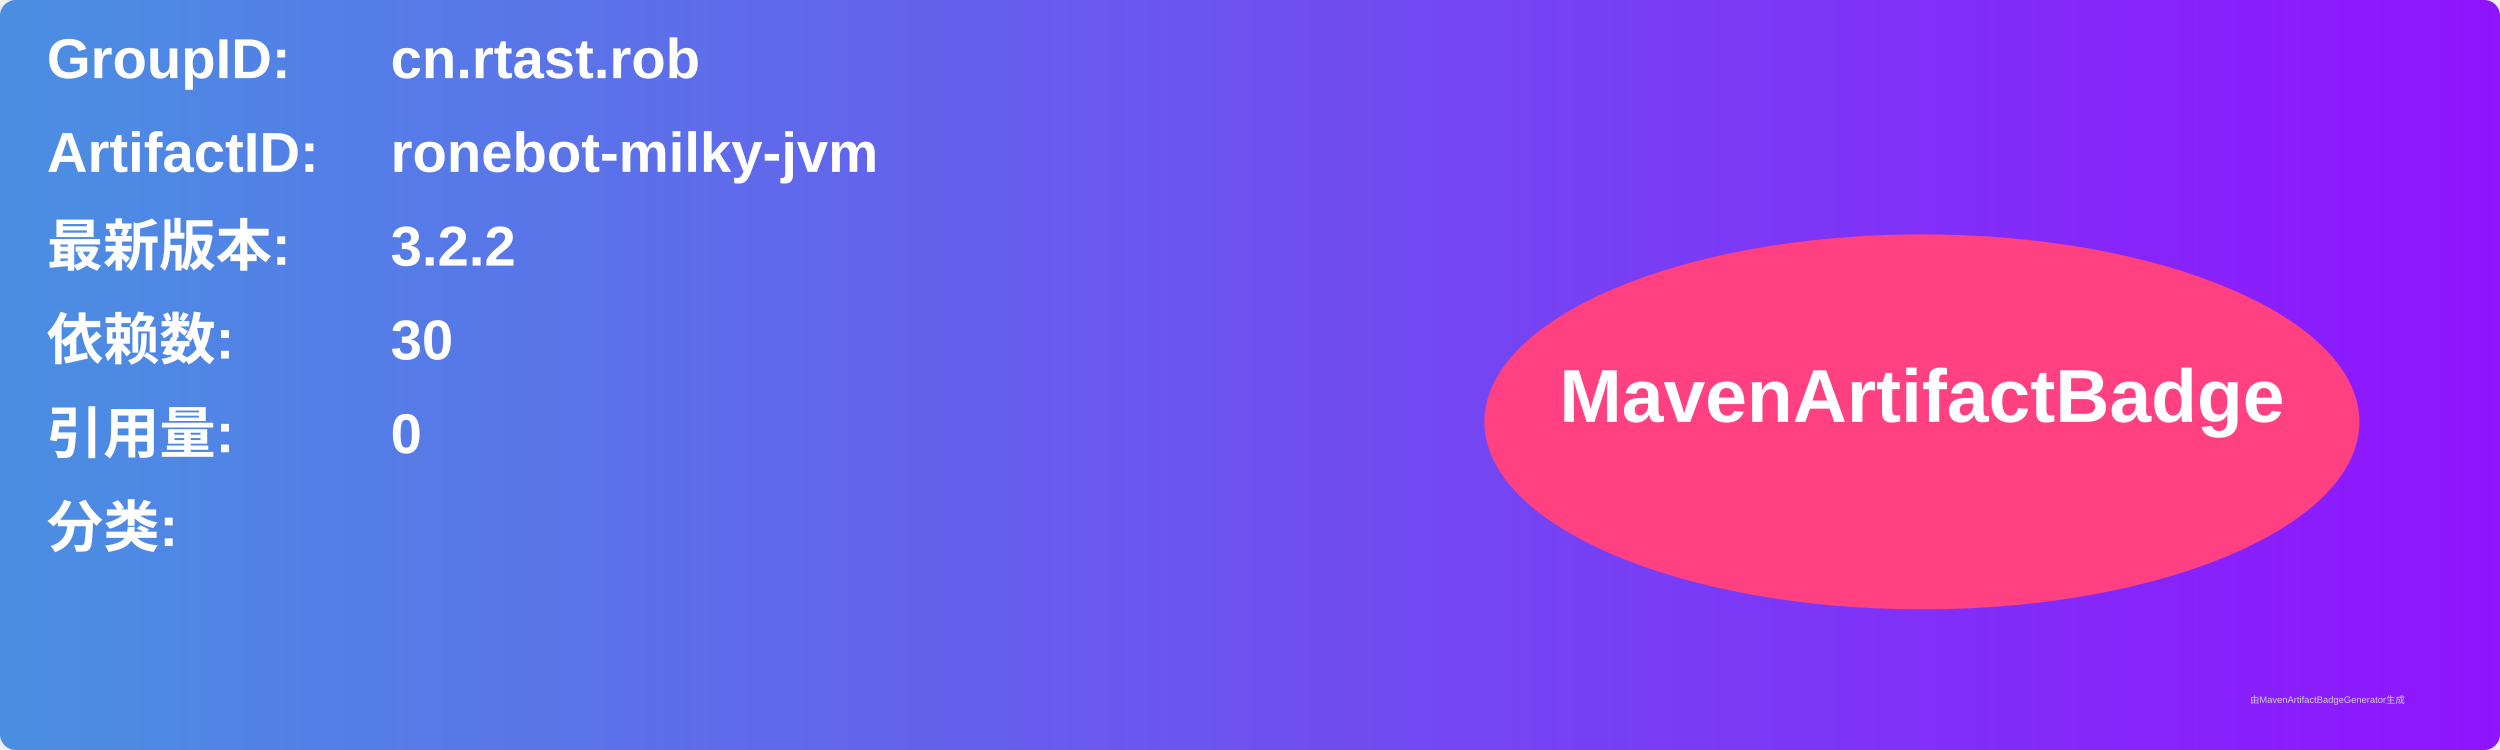
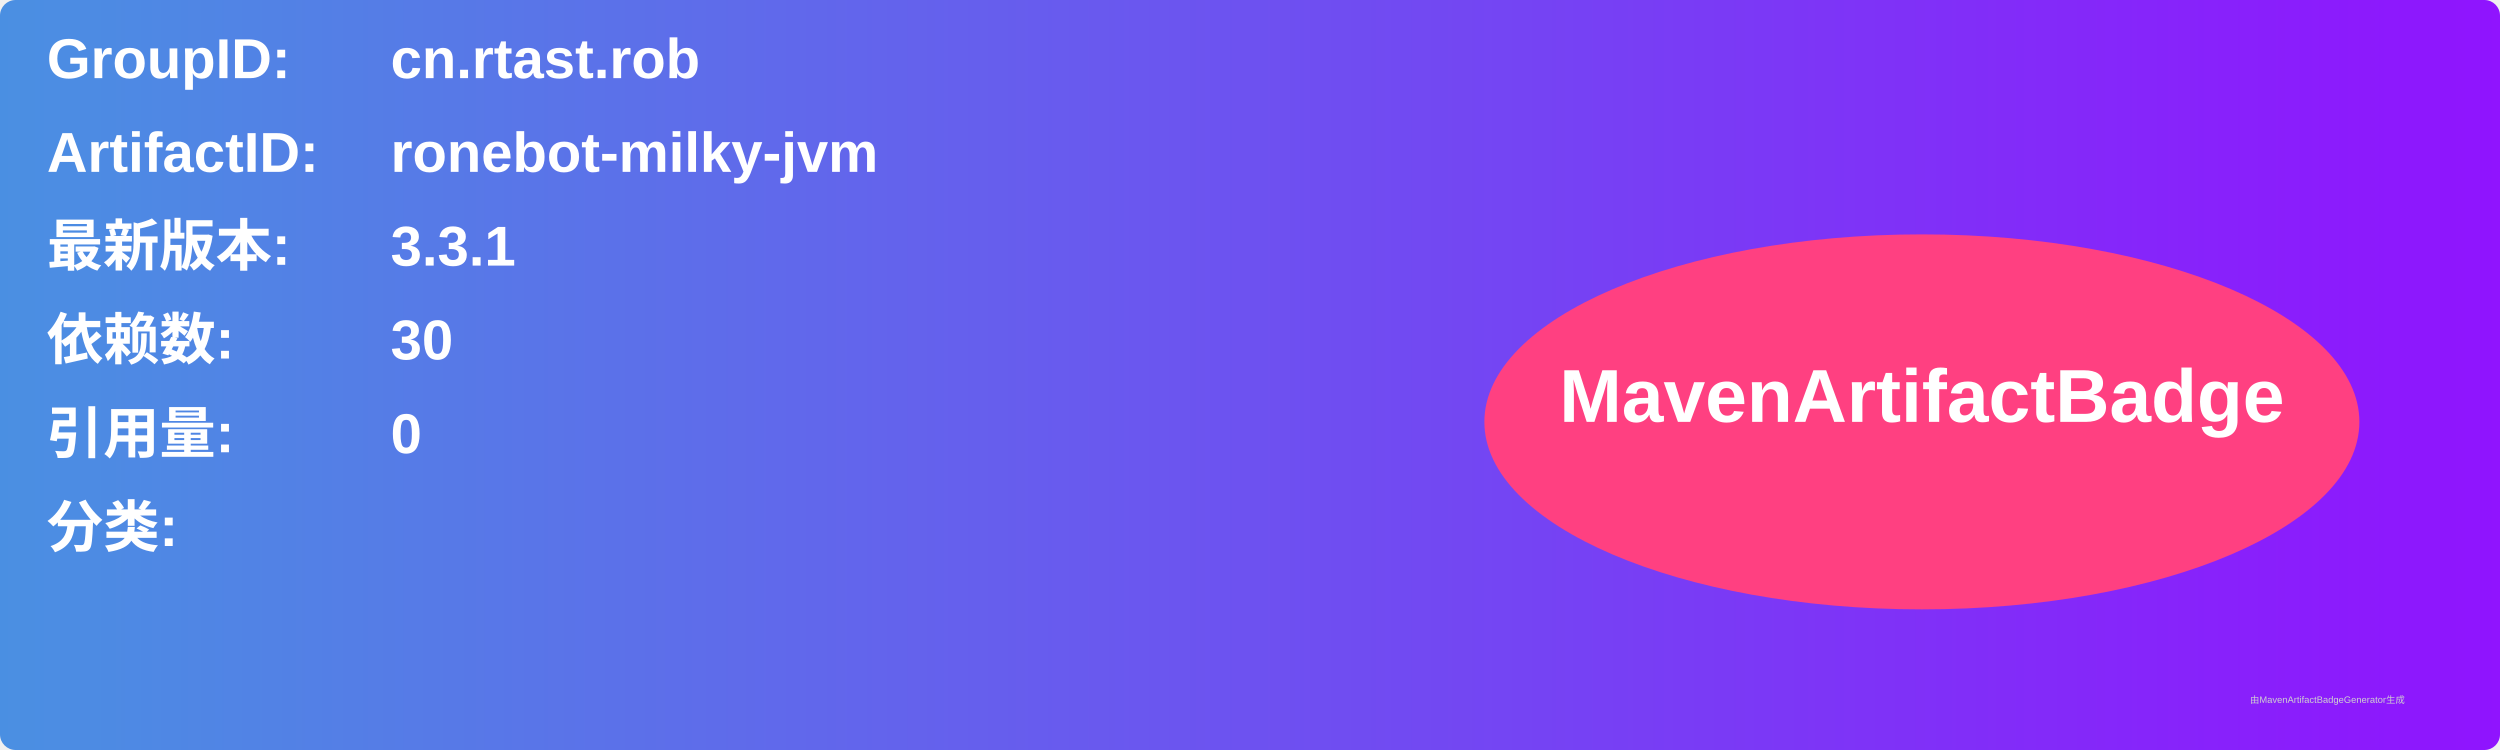
<svg xmlns="http://www.w3.org/2000/svg" width="800" height="240" viewBox="0 0 800 240">
  <linearGradient id="grad" x1="0%" y1="0%" x2="100%" y2="0%">
    <stop offset="0%" stop-color="#4a90e2" />
    <stop offset="100%" stop-color="#9013fe" />
  </linearGradient>
  <rect width="100%" height="100%" rx="5" ry="5" fill="url(#grad)" />
  <g transform="translate(15, 15)">
    <text x="0" y="10" font-family="Arial" font-size="18" fill="white" font-weight="bold" width="260">GroupID:</text>
    <text x="110" y="10" font-family="Arial" font-size="18" fill="white" font-weight="bold" width="460">cn.rtast.rob</text>
    <text x="0" y="40" font-family="Arial" font-size="18" fill="white" font-weight="bold" width="260">ArtifactID:</text>
    <text x="110" y="40" font-family="Arial" font-size="18" fill="white" font-weight="bold" width="460">ronebot-milky-jvm</text>
    <text x="0" y="70" font-family="Arial" font-size="18" fill="white" font-weight="bold">最新版本:</text>
    <text x="110" y="70" font-family="Arial" font-size="18" fill="white" font-weight="bold">
-       <tspan font-weight="bold">3.2.2</tspan>
+       <tspan font-weight="bold">3.3.1</tspan>
    </text>
    <text x="0" y="100" font-family="Arial" font-size="18" fill="white" font-weight="bold">依赖数: </text>
    <text x="110" y="100" font-family="Arial" font-size="18" fill="white">
      <tspan font-weight="bold">30</tspan>
    </text>
    <text x="0" y="130" font-family="Arial" font-size="18" fill="white" font-weight="bold">引用量: </text>
    <text x="110" y="130" font-family="Arial" font-size="18" fill="white">
      <tspan font-weight="bold">0</tspan>
    </text>
    <text x="0" y="160" font-family="Arial" font-size="18" fill="white" font-weight="bold">分类:</text>
    <text x="10" y="190" font-family="Arial" font-size="10" fill="white">
      <tspan font-weight="bold" />
    </text>
    <ellipse cx="600" cy="120" rx="140" ry="60" fill="#ff4081" />
    <text x="600" y="120" text-anchor="middle" font-family="Arial" font-size="24" fill="white" font-weight="bold">MavenArtifactBadge</text>
  </g>
  <text x="720" y="225" font-family="Arial" font-size="3" fill="#d0d0d0">由MavenArtifactBadgeGenerator生成</text>
</svg>
